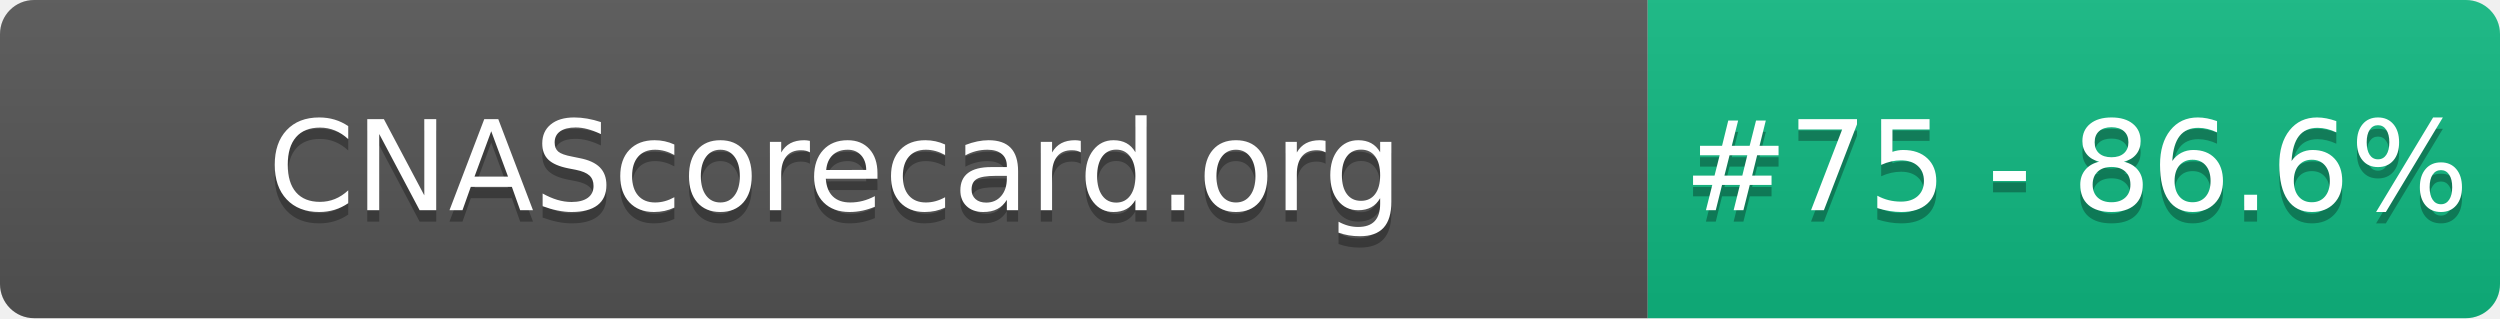
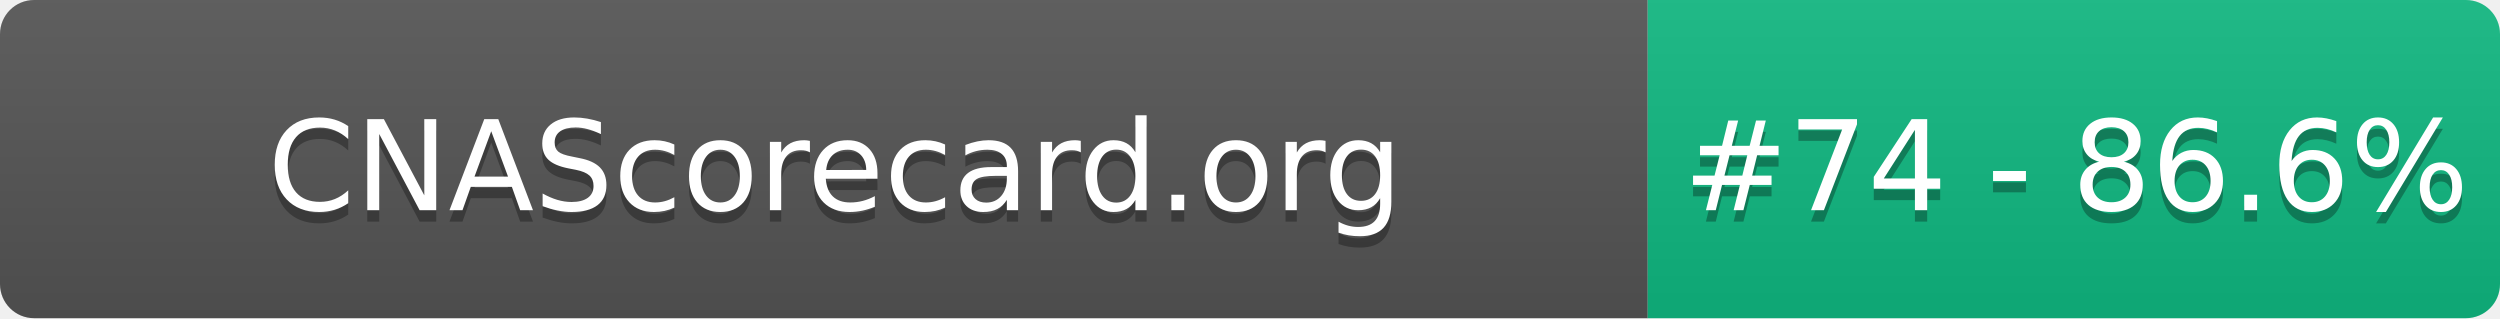
- <svg xmlns="http://www.w3.org/2000/svg" width="220" height="28" role="img" aria-label="CNAScorecard.org: #75 - 86.6%">
+ <svg xmlns="http://www.w3.org/2000/svg" width="220" height="28" role="img" aria-label="CNAScorecard.org: #74 - 86.6%">
  <linearGradient id="s" x2="0" y2="100%">
    <stop offset="0" stop-color="#bbb" stop-opacity=".1" />
    <stop offset="1" stop-opacity=".1" />
  </linearGradient>
  <clipPath id="r">
    <rect width="220" height="28" rx="3" fill="#fff" />
  </clipPath>
  <g clip-path="url(#r)">
    <rect width="145" height="28" fill="#555" />
    <rect x="145" width="75" height="28" fill="#10B981" />
    <rect width="220" height="28" fill="url(#s)" />
  </g>
  <g fill="#fff" text-anchor="middle" font-family="Verdana,Geneva,DejaVu Sans,sans-serif" text-rendering="geometricPrecision" font-size="110">
    <text aria-hidden="true" x="735" y="195" fill="#010101" fill-opacity=".3" transform="scale(.1)" textLength="1350">CNAScorecard.org</text>
    <text x="735" y="185" transform="scale(.1)" fill="#fff" textLength="1350">CNAScorecard.org</text>
-     <text aria-hidden="true" x="1827" y="195" fill="#010101" fill-opacity=".3" transform="scale(.1)" textLength="605">#75 - 86.6%</text>
-     <text x="1827" y="185" transform="scale(.1)" fill="#fff" textLength="605">#75 - 86.6%</text>
+     <text aria-hidden="true" x="1827" y="195" fill="#010101" fill-opacity=".3" transform="scale(.1)" textLength="605">#74 - 86.6%</text>
+     <text x="1827" y="185" transform="scale(.1)" fill="#fff" textLength="605">#74 - 86.6%</text>
  </g>
</svg>
